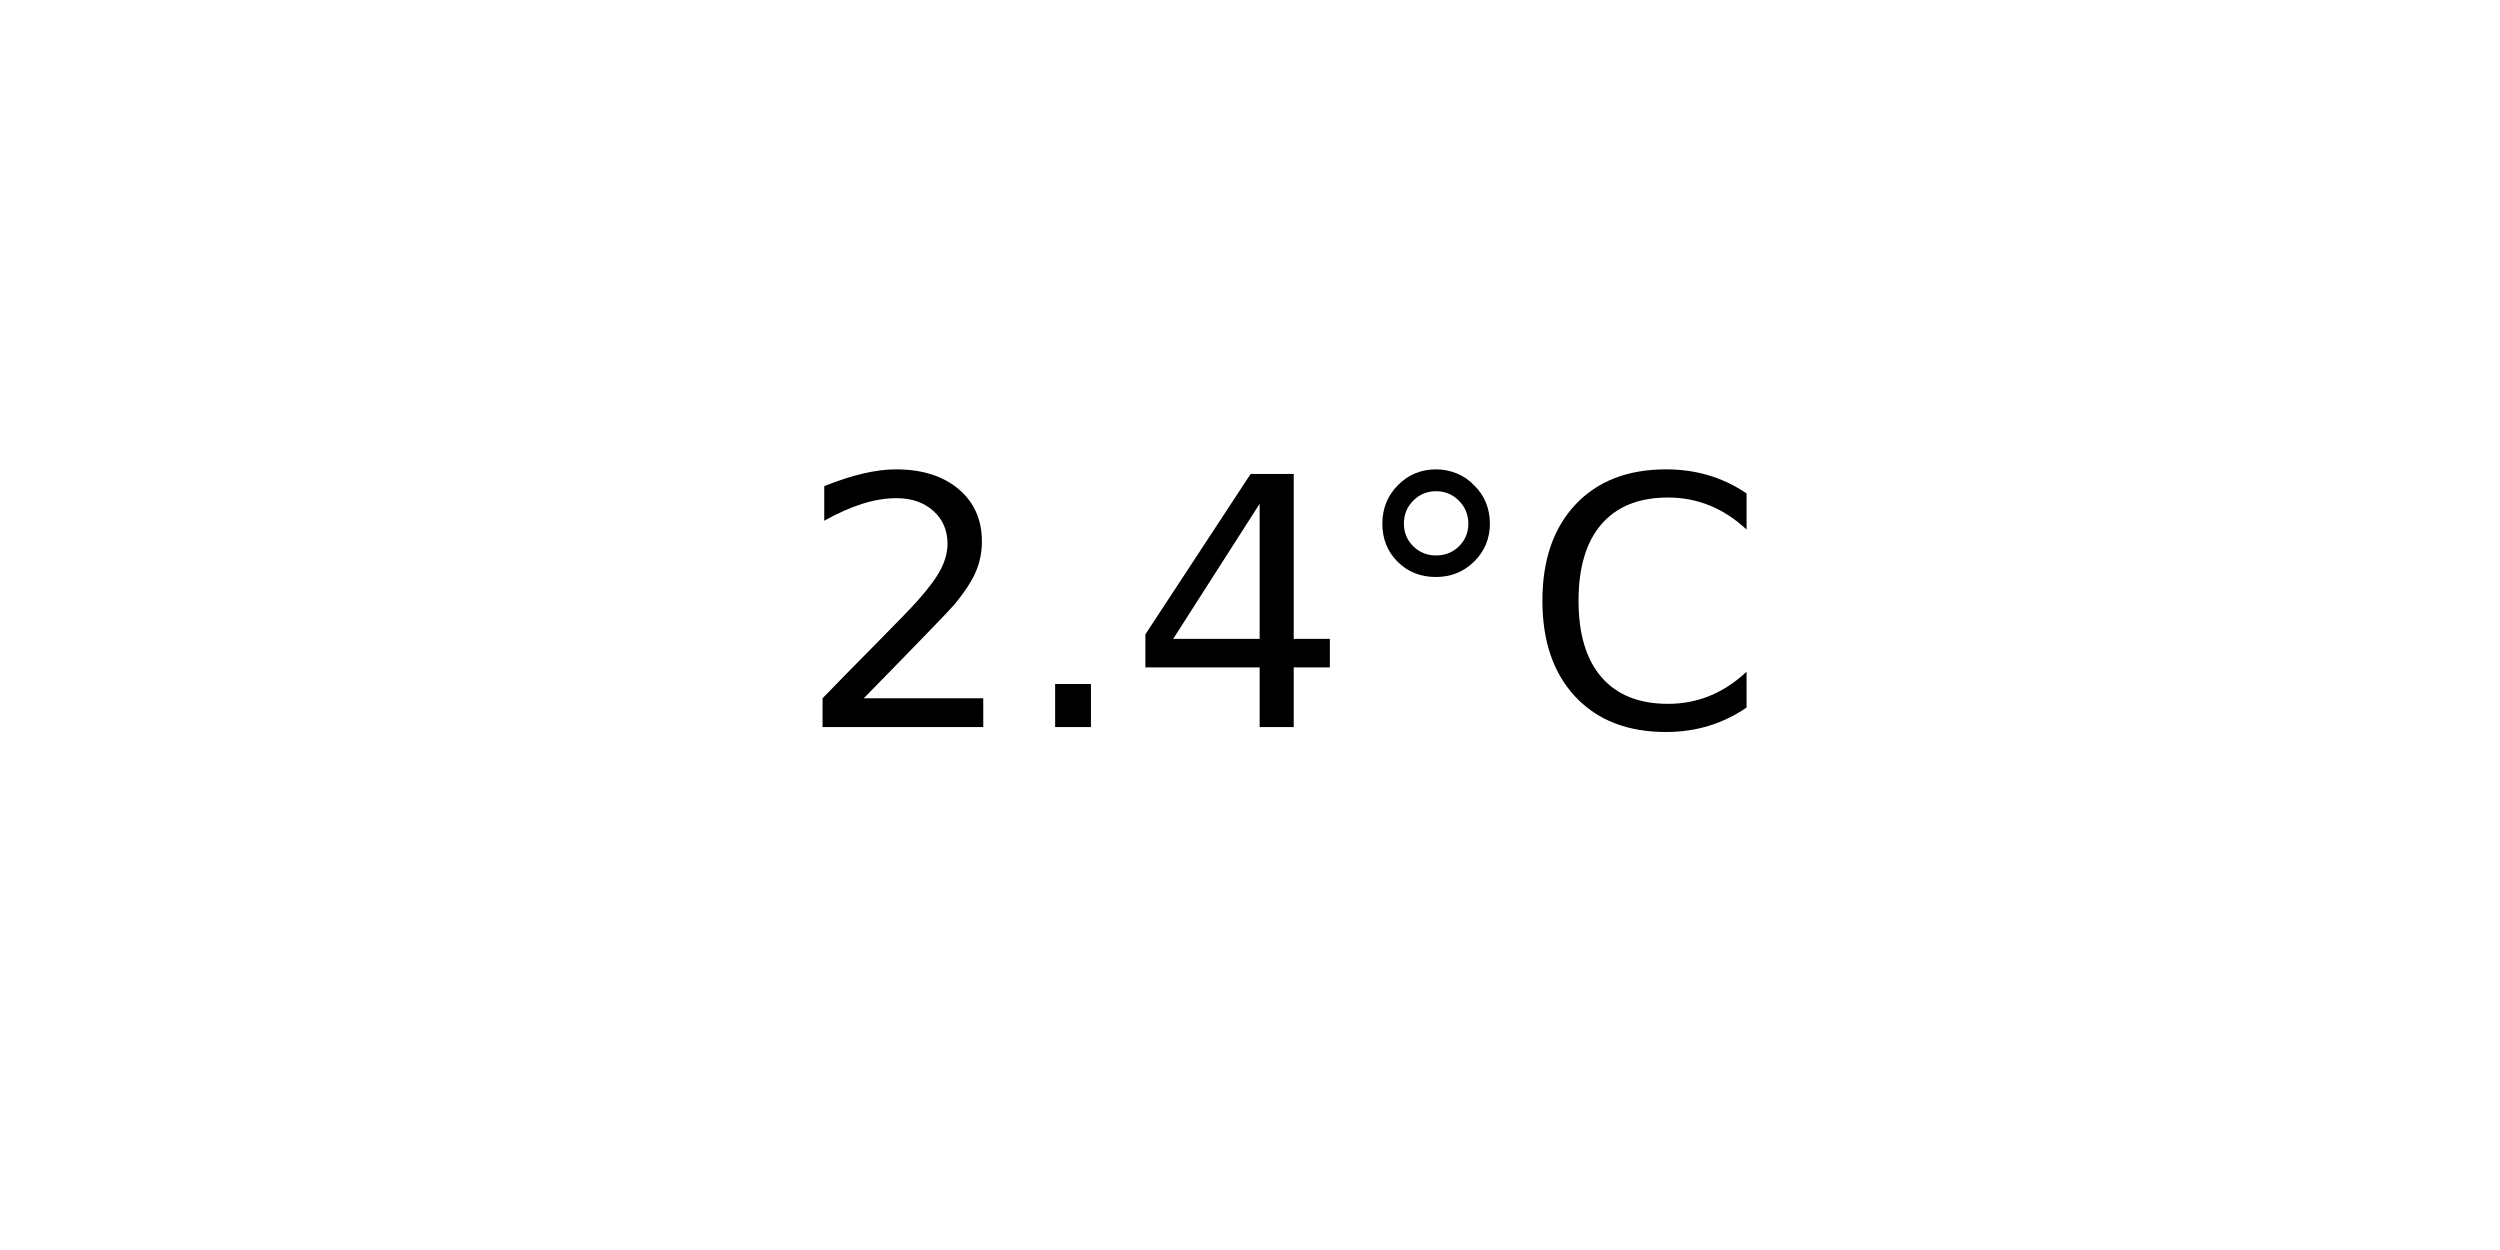
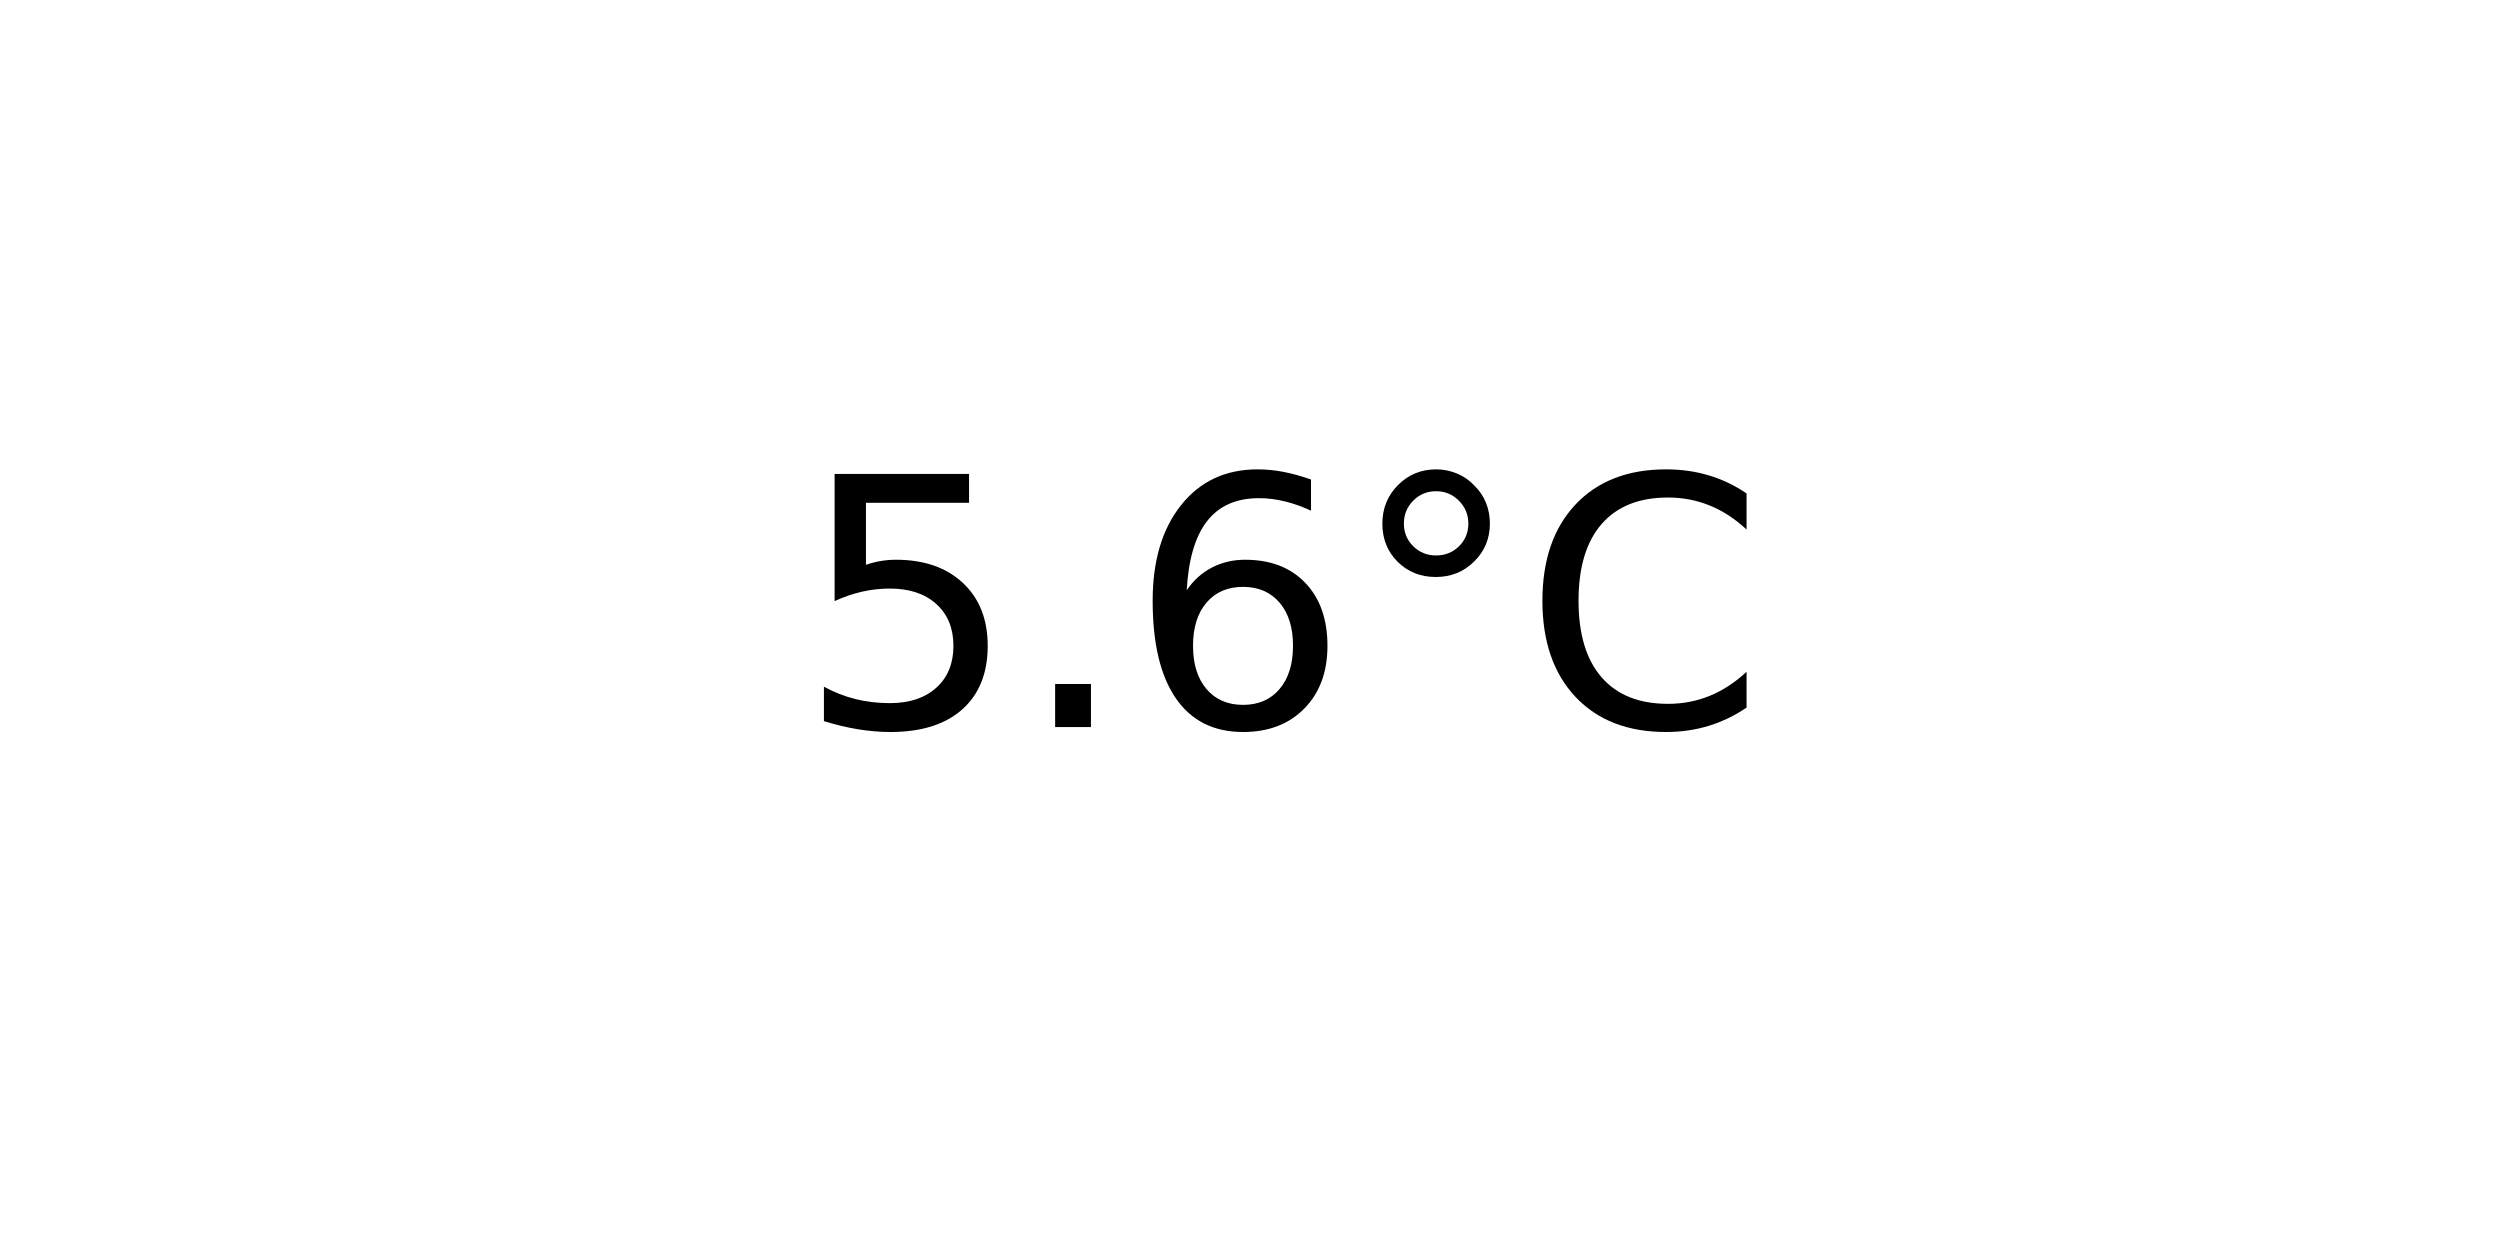
<svg xmlns="http://www.w3.org/2000/svg" xmlns:xlink="http://www.w3.org/1999/xlink" width="72pt" height="36pt" viewBox="0 0 72 36" version="1.1">
  <defs>
    <style type="text/css">*{stroke-linejoin: round; stroke-linecap: butt}</style>
  </defs>
  <g id="figure_1">
    <g id="axes_1">
      <g id="text_1">
        <g transform="translate(22.95703 20.93937) scale(0.1 -0.1)">
          <defs>
-             <path id="DejaVuSans-32" d="M 1228 531  L 3431 531  L 3431 0  L 469 0  L 469 531  Q 828 903 1448 1529  Q 2069 2156 2228 2338  Q 2531 2678 2651 2914  Q 2772 3150 2772 3378  Q 2772 3750 2511 3984  Q 2250 4219 1831 4219  Q 1534 4219 1204 4116  Q 875 4013 500 3803  L 500 4441  Q 881 4594 1212 4672  Q 1544 4750 1819 4750  Q 2544 4750 2975 4387  Q 3406 4025 3406 3419  Q 3406 3131 3298 2873  Q 3191 2616 2906 2266  Q 2828 2175 2409 1742  Q 1991 1309 1228 531  z " transform="scale(0.015625)" />
+             <path id="DejaVuSans-35" d="M 691 4666  L 3169 4666  L 3169 4134  L 1269 4134  L 1269 2991  Q 1406 3038 1543 3061  Q 1681 3084 1819 3084  Q 2600 3084 3056 2656  Q 3513 2228 3513 1497  Q 3513 744 3044 326  Q 2575 -91 1722 -91  Q 1428 -91 1123 -41  Q 819 9 494 109  L 494 744  Q 775 591 1075 516  Q 1375 441 1709 441  Q 2250 441 2565 725  Q 2881 1009 2881 1497  Q 2881 1984 2565 2268  Q 2250 2553 1709 2553  Q 1456 2553 1204 2497  Q 953 2441 691 2322  L 691 4666  z " transform="scale(0.015625)" />
            <path id="DejaVuSans-2e" d="M 684 794  L 1344 794  L 1344 0  L 684 0  L 684 794  z " transform="scale(0.015625)" />
-             <path id="DejaVuSans-34" d="M 2419 4116  L 825 1625  L 2419 1625  L 2419 4116  z M 2253 4666  L 3047 4666  L 3047 1625  L 3713 1625  L 3713 1100  L 3047 1100  L 3047 0  L 2419 0  L 2419 1100  L 313 1100  L 313 1709  L 2253 4666  z " transform="scale(0.015625)" />
+             <path id="DejaVuSans-36" d="M 2113 2584  Q 1688 2584 1439 2293  Q 1191 2003 1191 1497  Q 1191 994 1439 701  Q 1688 409 2113 409  Q 2538 409 2786 701  Q 3034 994 3034 1497  Q 3034 2003 2786 2293  Q 2538 2584 2113 2584  z M 3366 4563  L 3366 3988  Q 3128 4100 2886 4159  Q 2644 4219 2406 4219  Q 1781 4219 1451 3797  Q 1122 3375 1075 2522  Q 1259 2794 1537 2939  Q 1816 3084 2150 3084  Q 2853 3084 3261 2657  Q 3669 2231 3669 1497  Q 3669 778 3244 343  Q 2819 -91 2113 -91  Q 1303 -91 875 529  Q 447 1150 447 2328  Q 447 3434 972 4092  Q 1497 4750 2381 4750  Q 2619 4750 2861 4703  Q 3103 4656 3366 4563  z " transform="scale(0.015625)" />
            <path id="DejaVuSans-b0" d="M 1600 4347  Q 1350 4347 1178 4173  Q 1006 4000 1006 3750  Q 1006 3503 1178 3333  Q 1350 3163 1600 3163  Q 1850 3163 2022 3333  Q 2194 3503 2194 3750  Q 2194 3997 2020 4172  Q 1847 4347 1600 4347  z M 1600 4750  Q 1800 4750 1984 4673  Q 2169 4597 2303 4453  Q 2447 4313 2519 4134  Q 2591 3956 2591 3750  Q 2591 3338 2302 3052  Q 2013 2766 1594 2766  Q 1172 2766 890 3047  Q 609 3328 609 3750  Q 609 4169 896 4459  Q 1184 4750 1600 4750  z " transform="scale(0.015625)" />
            <path id="DejaVuSans-43" d="M 4122 4306  L 4122 3641  Q 3803 3938 3442 4084  Q 3081 4231 2675 4231  Q 1875 4231 1450 3742  Q 1025 3253 1025 2328  Q 1025 1406 1450 917  Q 1875 428 2675 428  Q 3081 428 3442 575  Q 3803 722 4122 1019  L 4122 359  Q 3791 134 3420 21  Q 3050 -91 2638 -91  Q 1578 -91 968 557  Q 359 1206 359 2328  Q 359 3453 968 4101  Q 1578 4750 2638 4750  Q 3056 4750 3426 4639  Q 3797 4528 4122 4306  z " transform="scale(0.015625)" />
          </defs>
-           <use xlink:href="#DejaVuSans-32" />
+           <use xlink:href="#DejaVuSans-35" />
          <use xlink:href="#DejaVuSans-2e" x="63.623" />
-           <use xlink:href="#DejaVuSans-34" x="95.41" />
+           <use xlink:href="#DejaVuSans-36" x="95.41" />
          <use xlink:href="#DejaVuSans-b0" x="159.033" />
          <use xlink:href="#DejaVuSans-43" x="209.033" />
        </g>
      </g>
    </g>
  </g>
</svg>
